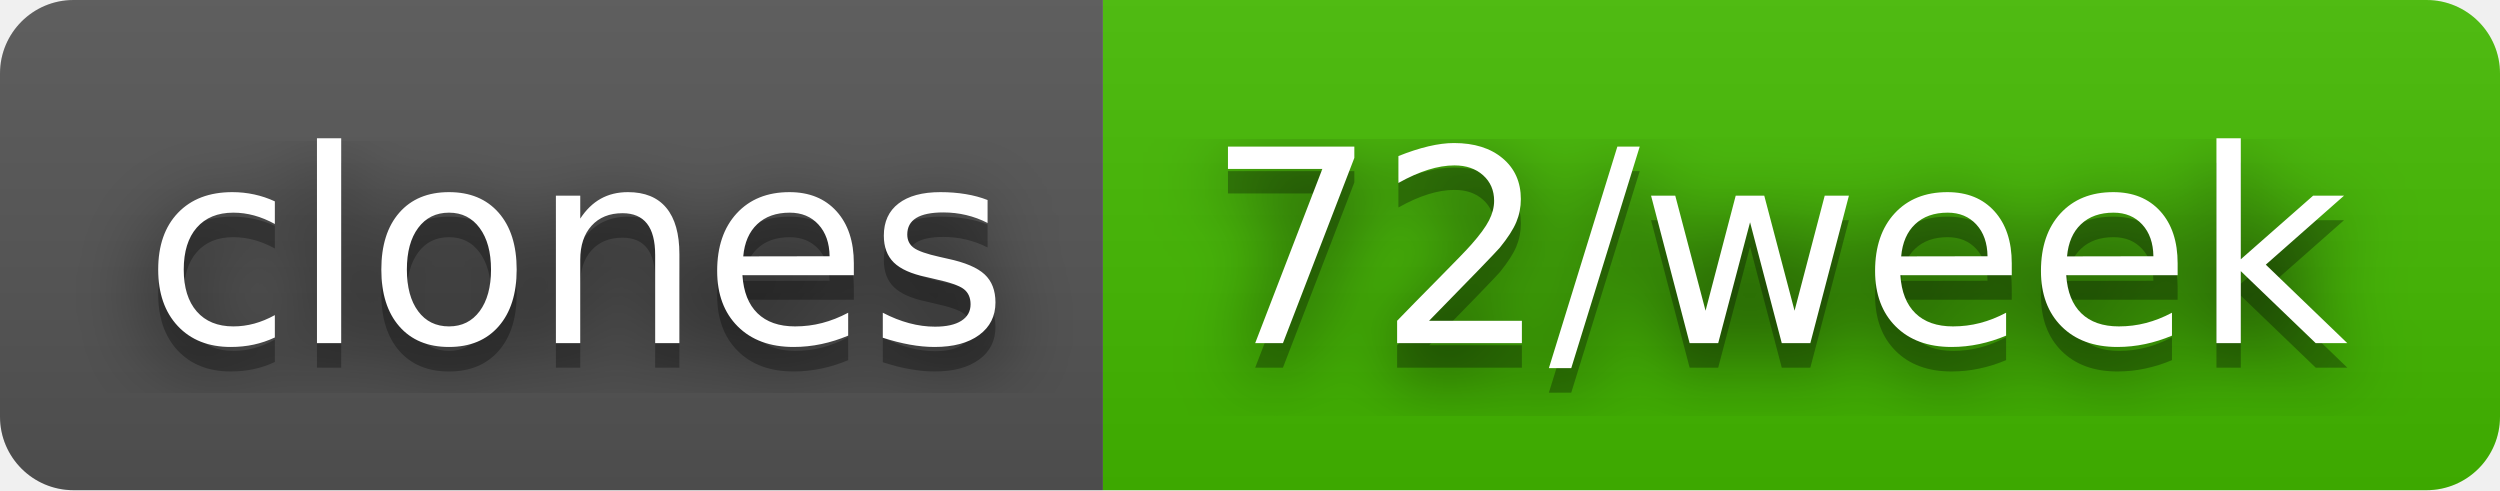
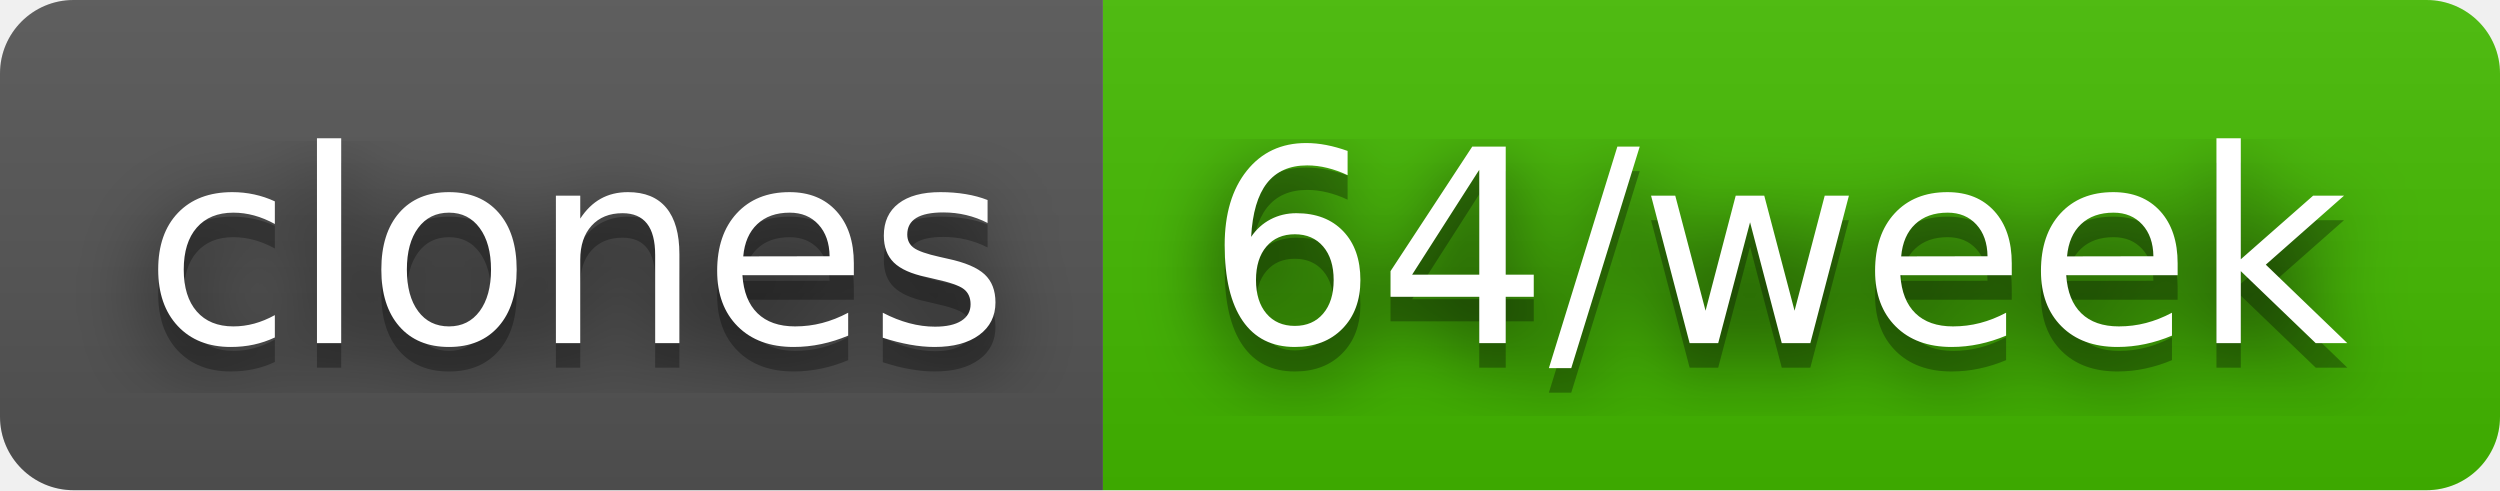
- <svg xmlns="http://www.w3.org/2000/svg" width="102" height="20" role="img" aria-label="clones: 72/week">
+ <svg xmlns="http://www.w3.org/2000/svg" width="102" height="20" role="img" aria-label="clones: 64/week">
  <filter id="blur">
    <feGaussianBlur stdDeviation="16" />
  </filter>
  <linearGradient id="s" x2="0" y2="100%">
    <stop offset="0" stop-color="#bbb" stop-opacity=".1" />
    <stop offset="1" stop-opacity=".1" />
  </linearGradient>
  <clipPath id="r">
    <rect width="102" height="20" rx="3" />
  </clipPath>
  <g clip-path="url(#r)">
    <rect width="45" height="20" fill="#555" />
    <rect x="45" width="57" height="20" fill="#4b0" />
    <rect width="102" height="20" fill="url(#s)" />
  </g>
  <g fill="#fff" text-anchor="middle" font-family="Verdana,Geneva,DejaVu Sans,sans-serif" text-rendering="geometricPrecision" font-size="110">
    <g transform="scale(.1)">
      <g aria-hidden="true" fill="#010101">
        <text x="235" y="150" fill-opacity=".8" filter="url(#blur)" textLength="350">clones</text>
        <text x="235" y="150" fill-opacity=".3" textLength="350">clones</text>
      </g>
      <text x="235" y="140" textLength="350">clones</text>
    </g>
    <g transform="scale(.1)">
      <g aria-hidden="true" fill="#010101">
-         <text x="725" y="150" fill-opacity=".8" filter="url(#blur)" textLength="470">72/week</text>
-         <text x="725" y="150" fill-opacity=".3" textLength="470">72/week</text>
+         <text x="725" y="150" fill-opacity=".8" filter="url(#blur)" textLength="470">64/week</text>
+         <text x="725" y="150" fill-opacity=".3" textLength="470">64/week</text>
      </g>
-       <text x="725" y="140" textLength="470">72/week</text>
+       <text x="725" y="140" textLength="470">64/week</text>
    </g>
  </g>
</svg>
